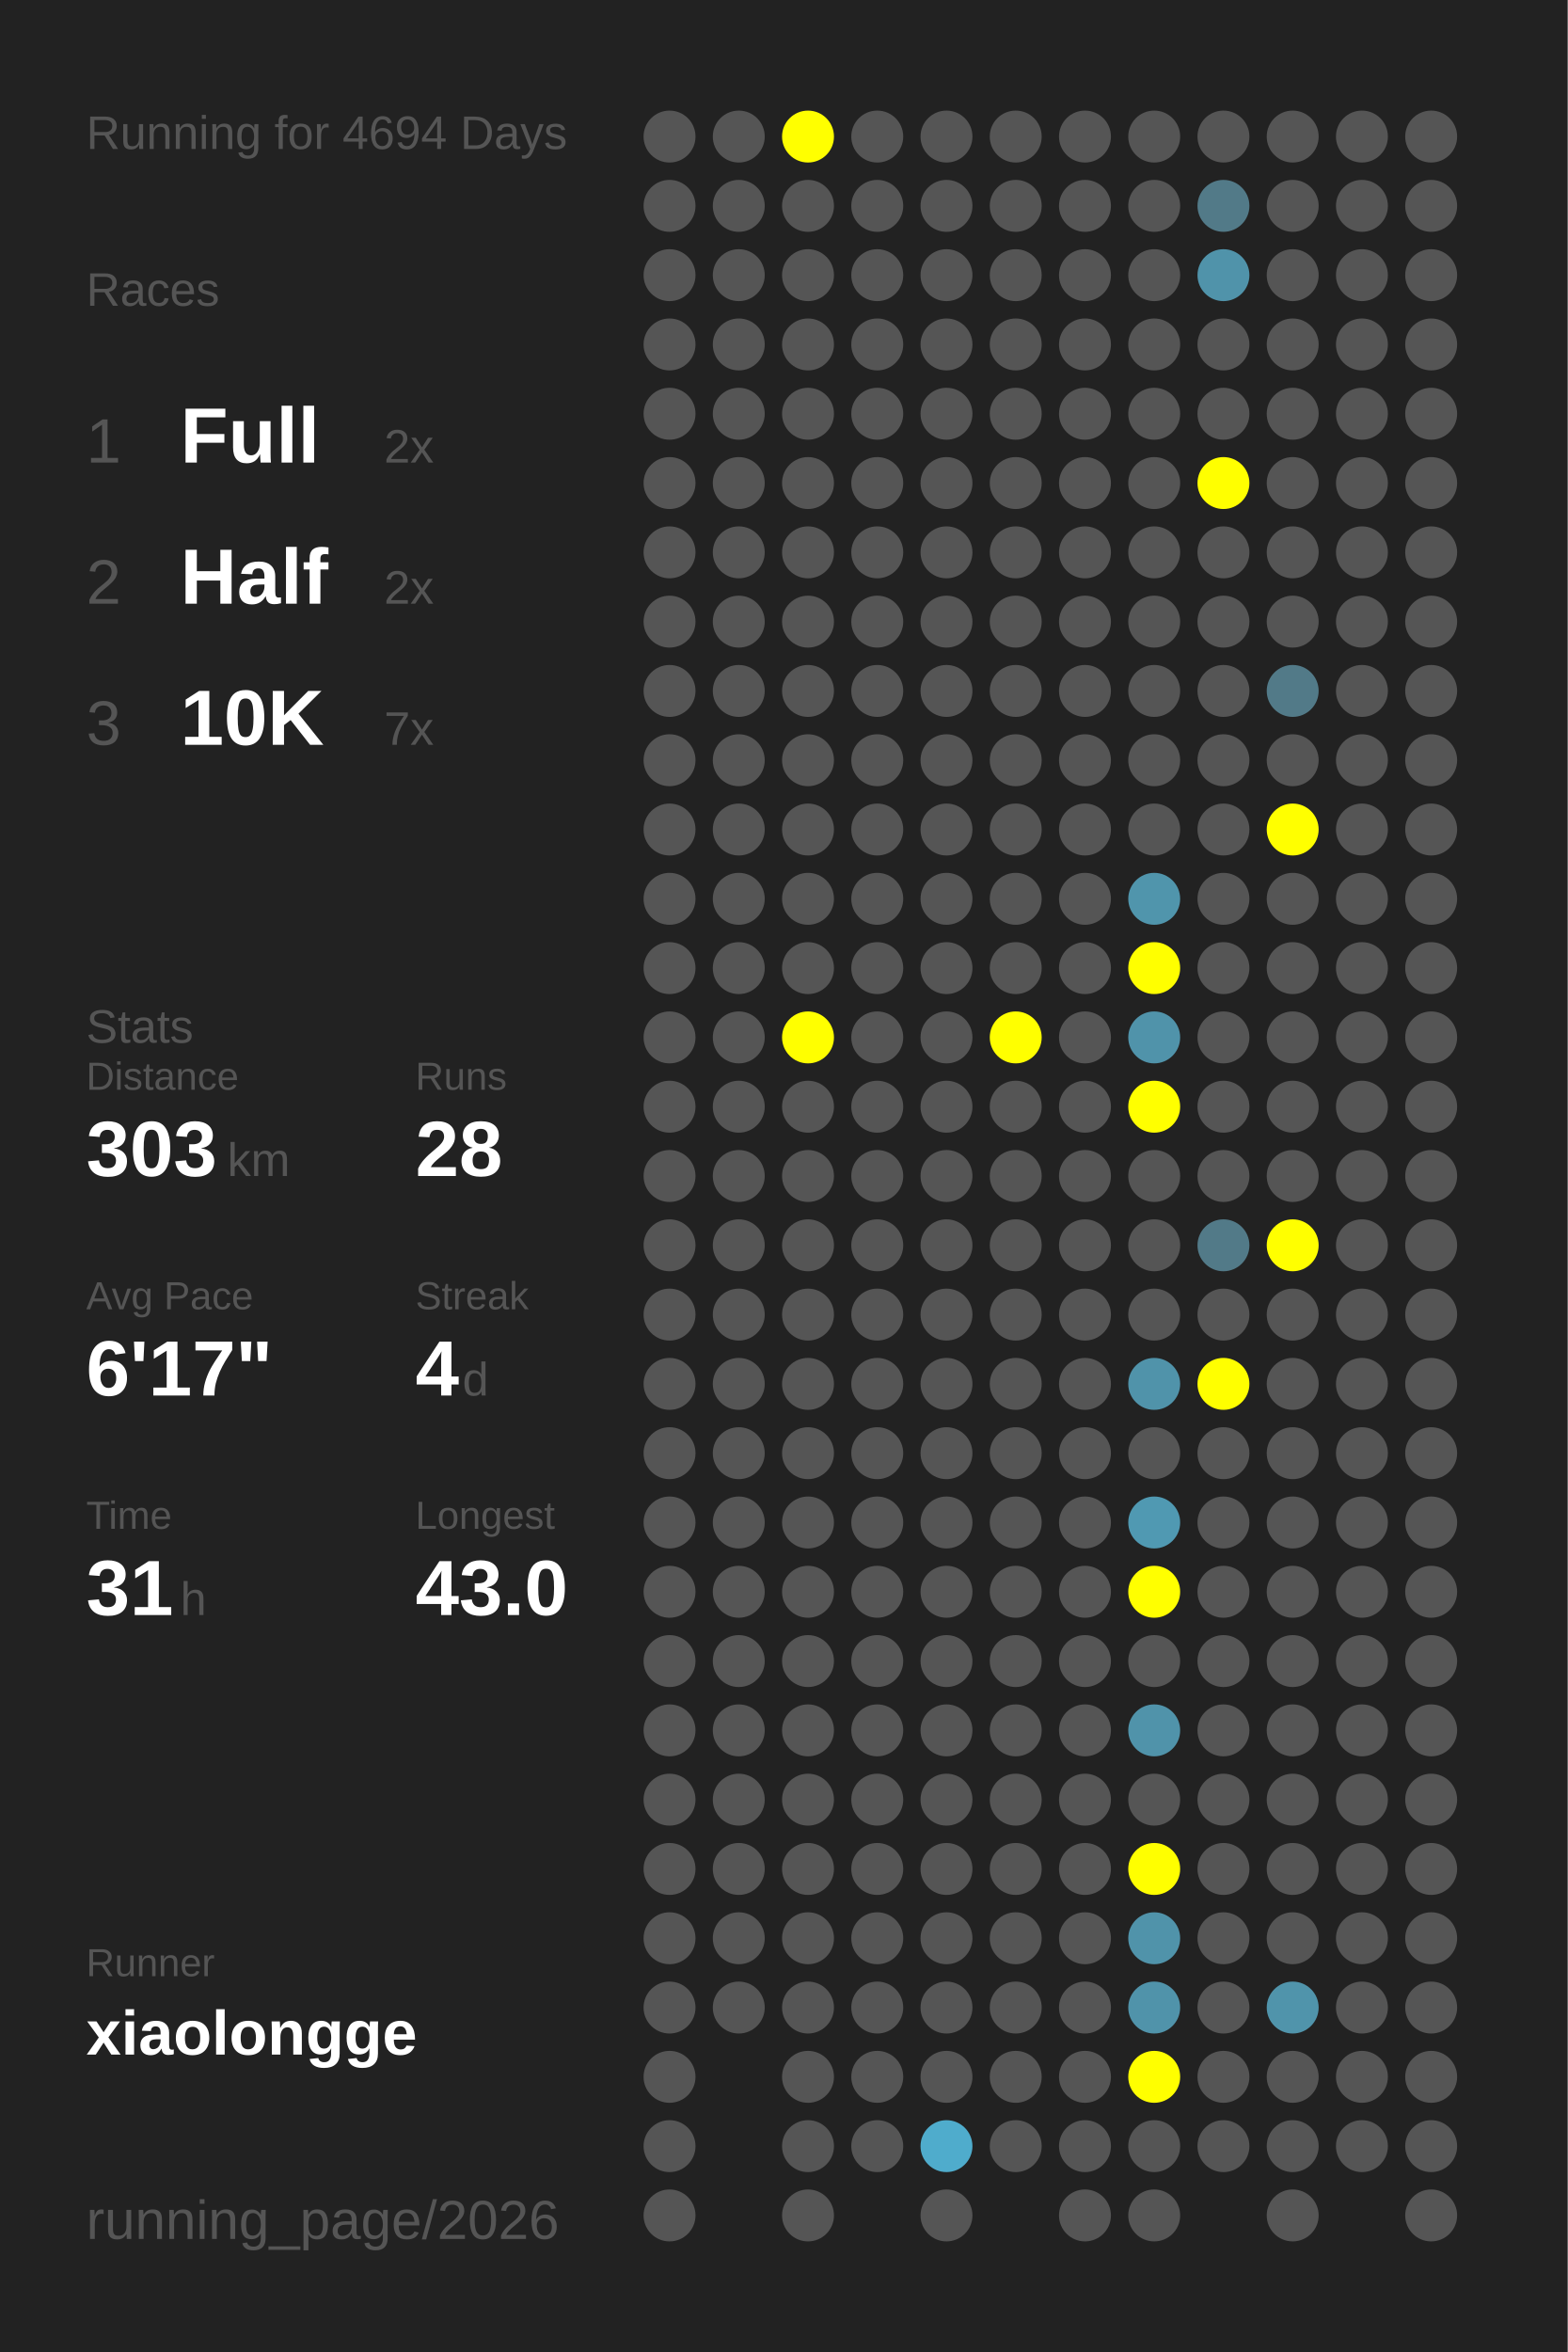
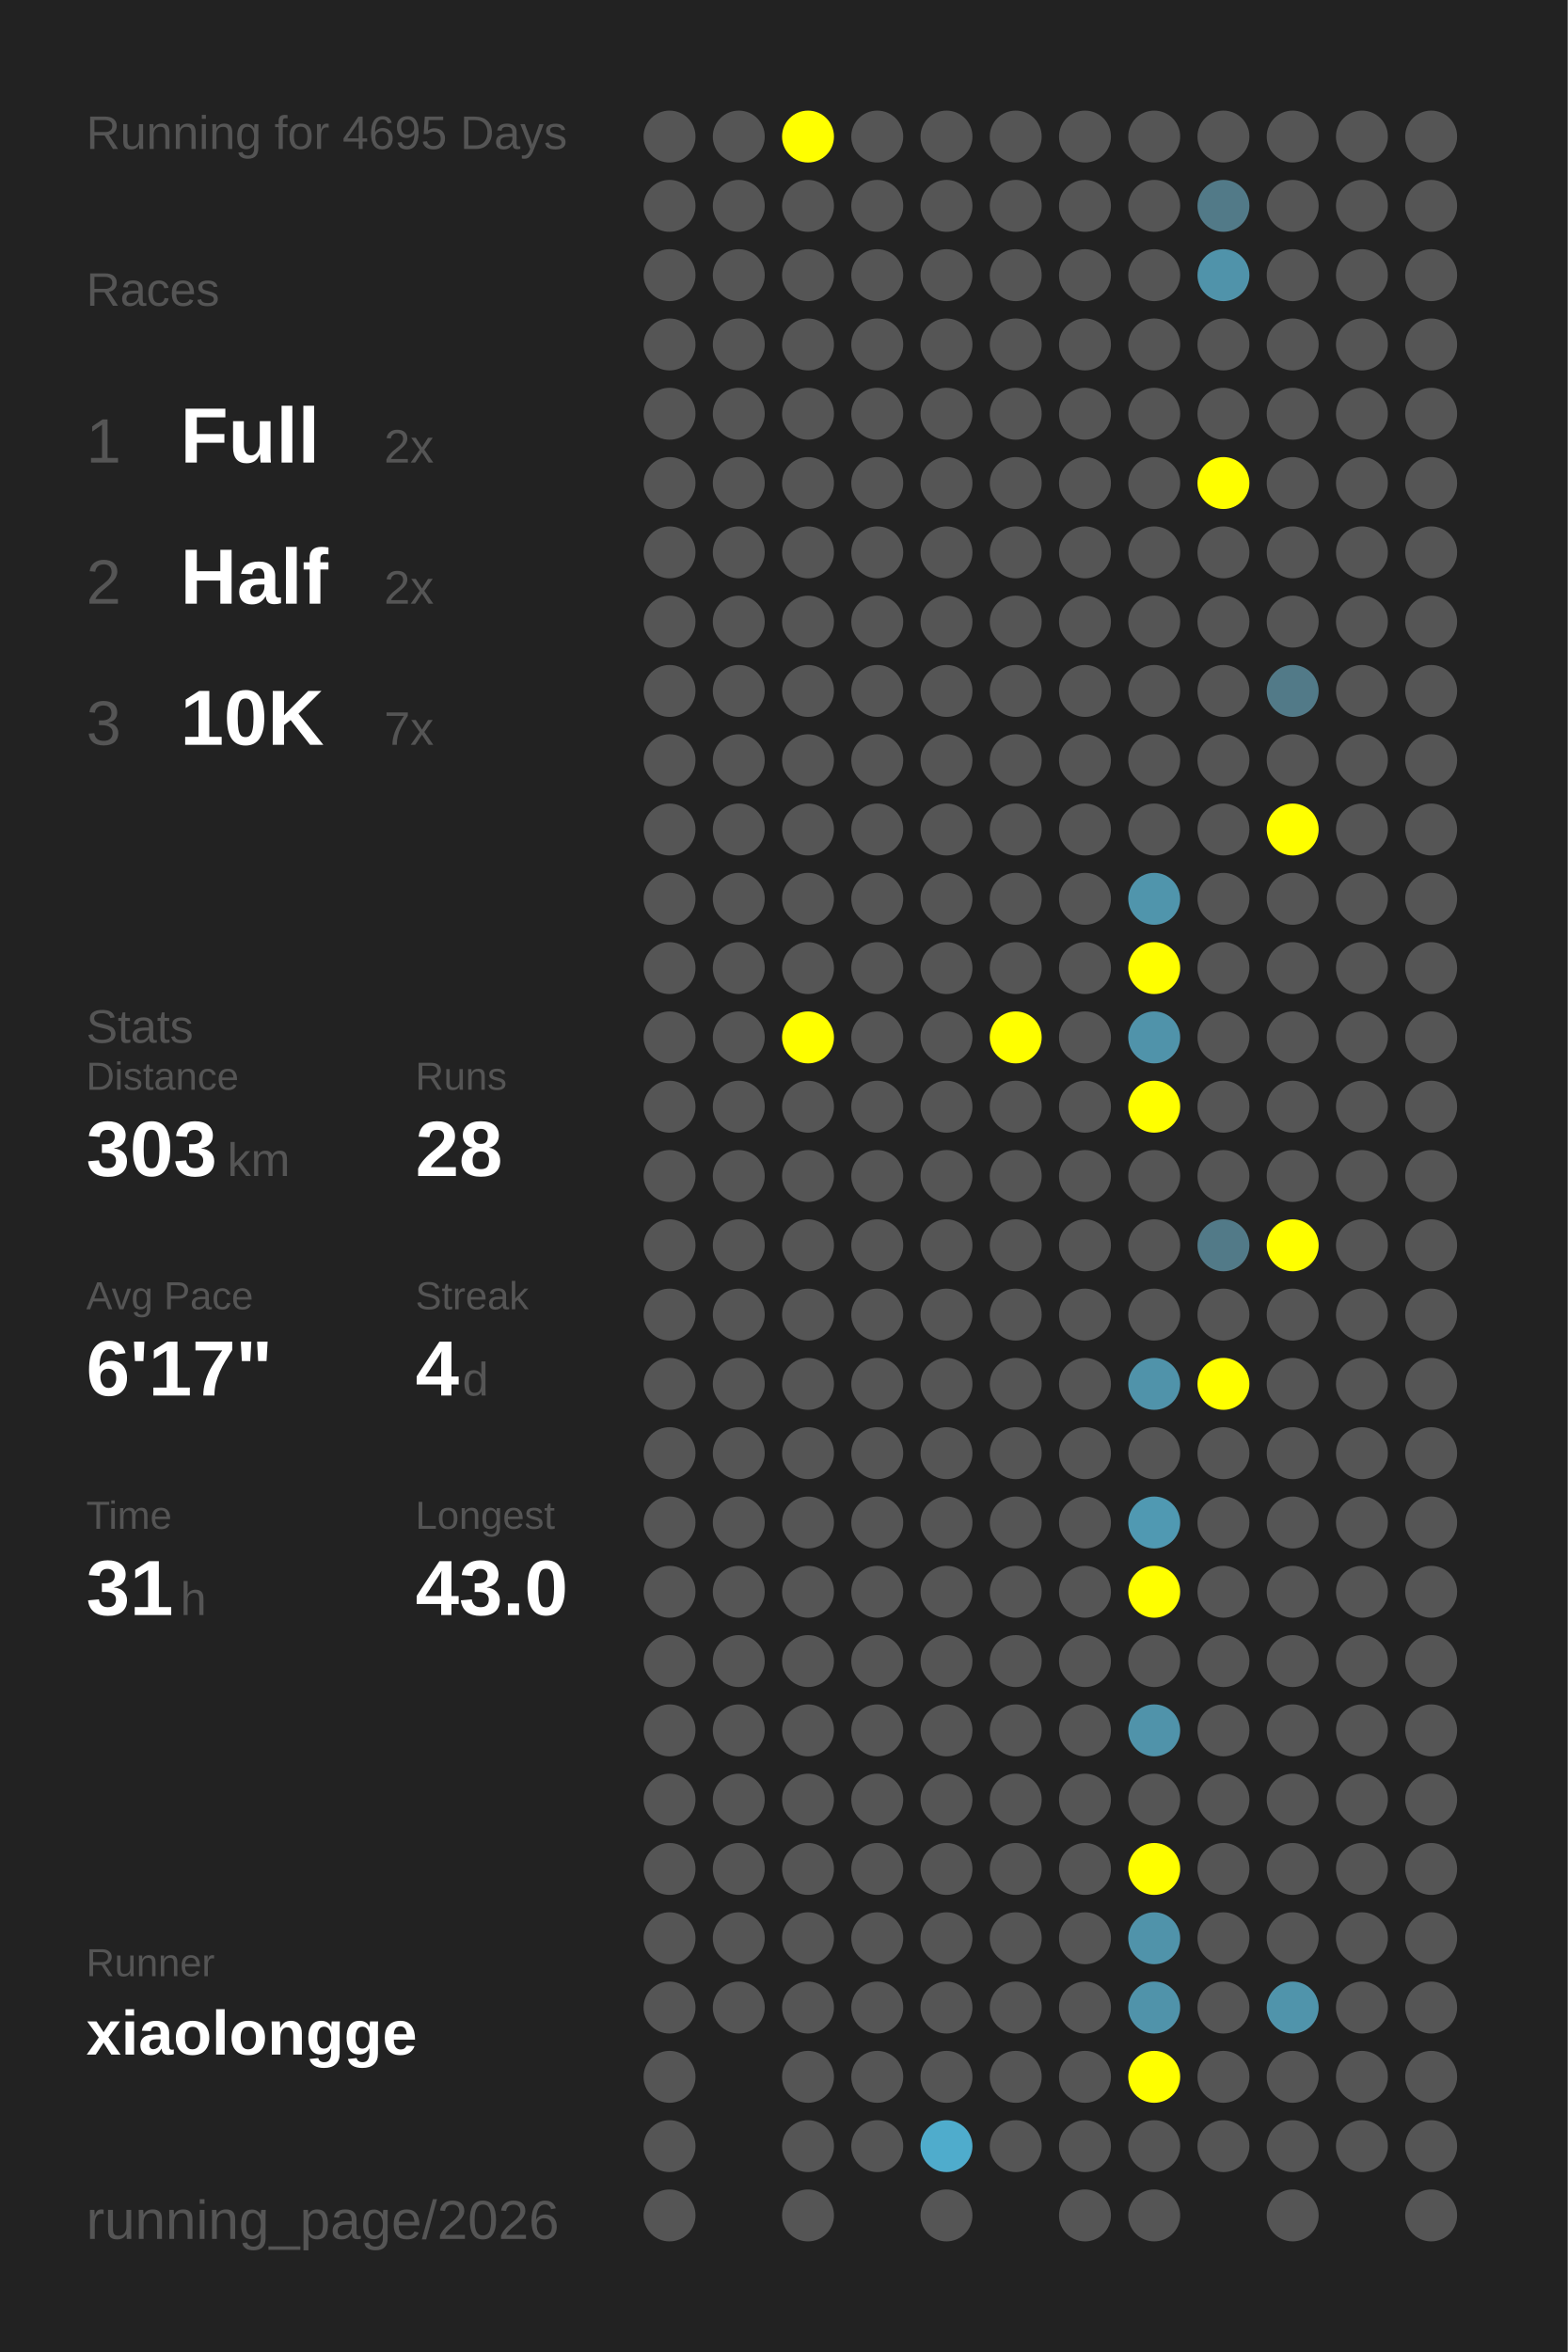
<svg xmlns="http://www.w3.org/2000/svg" baseProfile="full" height="300mm" version="1.1" viewBox="0,0,200,300" width="200mm">
  <defs />
  <rect fill="#222222" height="300" width="200" x="0" y="0" />
-   <text fill="#555555" style="font-size:6px; font-family:Arial;" x="11" y="19">Running for 4694 Days</text>
+   <text fill="#555555" style="font-size:6px; font-family:Arial;" x="11" y="19">Running for 4695 Days</text>
  <text fill="#555555" style="font-size:6px; font-family:Arial;" x="11" y="39">Races</text>
  <text fill="#555555" style="font-size:8px; font-family:Arial;" x="11" y="59">1</text>
  <text fill="#FFFFFF" style="font-size:10px; font-family:Arial; font-weight:bold;" x="23" y="59">Full</text>
  <text fill="#555555" style="font-size:6px; font-family:Arial;" x="49" y="59">2x</text>
  <text fill="#555555" style="font-size:8px; font-family:Arial;" x="11" y="77">2</text>
  <text fill="#FFFFFF" style="font-size:10px; font-family:Arial; font-weight:bold;" x="23" y="77">Half</text>
  <text fill="#555555" style="font-size:6px; font-family:Arial;" x="49" y="77">2x</text>
  <text fill="#555555" style="font-size:8px; font-family:Arial;" x="11" y="95">3</text>
  <text fill="#FFFFFF" style="font-size:10px; font-family:Arial; font-weight:bold;" x="23" y="95">10K</text>
  <text fill="#555555" style="font-size:6px; font-family:Arial;" x="49" y="95">7x</text>
  <text fill="#555555" style="font-size:6px; font-family:Arial;" x="11" y="133">Stats</text>
  <text fill="#555555" style="font-size:5px; font-family:Arial;" x="11" y="139">Distance</text>
  <text fill="#FFFFFF" style="font-size:10px; font-family:Arial; font-weight:bold;" x="11" y="150">303</text>
  <text fill="#555555" style="font-size:6px; font-family:Arial;" x="29" y="150">km</text>
  <text fill="#555555" style="font-size:5px; font-family:Arial;" x="53" y="139">Runs</text>
  <text fill="#FFFFFF" style="font-size:10px; font-family:Arial; font-weight:bold;" x="53" y="150">28</text>
  <text fill="#555555" style="font-size:5px; font-family:Arial;" x="11" y="167">Avg Pace</text>
  <text fill="#FFFFFF" style="font-size:10px; font-family:Arial; font-weight:bold;" x="11" y="178">6'17"</text>
  <text fill="#555555" style="font-size:5px; font-family:Arial;" x="53" y="167">Streak</text>
  <text fill="#FFFFFF" style="font-size:10px; font-family:Arial; font-weight:bold;" x="53" y="178">4</text>
  <text fill="#555555" style="font-size:6px; font-family:Arial;" x="59" y="178">d</text>
  <text fill="#555555" style="font-size:5px; font-family:Arial;" x="11" y="195">Time</text>
  <text fill="#FFFFFF" style="font-size:10px; font-family:Arial; font-weight:bold;" x="11" y="206">31</text>
  <text fill="#555555" style="font-size:6px; font-family:Arial;" x="23" y="206">h</text>
  <text fill="#555555" style="font-size:5px; font-family:Arial;" x="53" y="195">Longest</text>
  <text fill="#FFFFFF" style="font-size:10px; font-family:Arial; font-weight:bold;" x="53" y="206">43.0</text>
  <text fill="#555555" style="font-size:5px; font-family:Arial;" x="11" y="252.065">Runner</text>
  <text fill="#FFFFFF" style="font-size:8px; font-family:Arial; font-weight:bold;" x="11" y="262.065">xiaolongge</text>
  <text fill="#555555" style="font-size:7px; font-family:Arial;" x="11" y="285.581">running_page/2026</text>
  <circle cx="85.417" cy="17.419" fill="#555555" r="3.312" />
  <circle cx="85.417" cy="26.258" fill="#555555" r="3.312" />
  <circle cx="85.417" cy="35.097" fill="#555555" r="3.312" />
  <circle cx="85.417" cy="43.935" fill="#555555" r="3.312" />
  <circle cx="85.417" cy="52.774" fill="#555555" r="3.312" />
  <circle cx="85.417" cy="61.613" fill="#555555" r="3.312" />
  <circle cx="85.417" cy="70.452" fill="#555555" r="3.312" />
  <circle cx="85.417" cy="79.29" fill="#555555" r="3.312" />
  <circle cx="85.417" cy="88.129" fill="#555555" r="3.312" />
  <circle cx="85.417" cy="96.968" fill="#555555" r="3.312" />
  <circle cx="85.417" cy="105.806" fill="#555555" r="3.312" />
  <circle cx="85.417" cy="114.645" fill="#555555" r="3.312" />
  <circle cx="85.417" cy="123.484" fill="#555555" r="3.312" />
  <circle cx="85.417" cy="132.323" fill="#555555" r="3.312" />
  <circle cx="85.417" cy="141.161" fill="#555555" r="3.312" />
  <circle cx="85.417" cy="150" fill="#555555" r="3.312" />
  <circle cx="85.417" cy="158.839" fill="#555555" r="3.312" />
  <circle cx="85.417" cy="167.677" fill="#555555" r="3.312" />
  <circle cx="85.417" cy="176.516" fill="#555555" r="3.312" />
  <circle cx="85.417" cy="185.355" fill="#555555" r="3.312" />
  <circle cx="85.417" cy="194.194" fill="#555555" r="3.312" />
  <circle cx="85.417" cy="203.032" fill="#555555" r="3.312" />
  <circle cx="85.417" cy="211.871" fill="#555555" r="3.312" />
  <circle cx="85.417" cy="220.71" fill="#555555" r="3.312" />
  <circle cx="85.417" cy="229.548" fill="#555555" r="3.312" />
  <circle cx="85.417" cy="238.387" fill="#555555" r="3.312" />
  <circle cx="85.417" cy="247.226" fill="#555555" r="3.312" />
  <circle cx="85.417" cy="256.065" fill="#555555" r="3.312" />
  <circle cx="85.417" cy="264.903" fill="#555555" r="3.312" />
  <circle cx="85.417" cy="273.742" fill="#555555" r="3.312" />
  <circle cx="85.417" cy="282.581" fill="#555555" r="3.312" />
  <circle cx="94.25" cy="17.419" fill="#555555" r="3.312" />
  <circle cx="94.25" cy="26.258" fill="#555555" r="3.312" />
  <circle cx="94.25" cy="35.097" fill="#555555" r="3.312" />
  <circle cx="94.25" cy="43.935" fill="#555555" r="3.312" />
  <circle cx="94.25" cy="52.774" fill="#555555" r="3.312" />
  <circle cx="94.25" cy="61.613" fill="#555555" r="3.312" />
  <circle cx="94.25" cy="70.452" fill="#555555" r="3.312" />
  <circle cx="94.25" cy="79.29" fill="#555555" r="3.312" />
  <circle cx="94.25" cy="88.129" fill="#555555" r="3.312" />
  <circle cx="94.25" cy="96.968" fill="#555555" r="3.312" />
  <circle cx="94.25" cy="105.806" fill="#555555" r="3.312" />
  <circle cx="94.25" cy="114.645" fill="#555555" r="3.312" />
  <circle cx="94.25" cy="123.484" fill="#555555" r="3.312" />
  <circle cx="94.25" cy="132.323" fill="#555555" r="3.312" />
  <circle cx="94.25" cy="141.161" fill="#555555" r="3.312" />
  <circle cx="94.25" cy="150" fill="#555555" r="3.312" />
  <circle cx="94.25" cy="158.839" fill="#555555" r="3.312" />
  <circle cx="94.25" cy="167.677" fill="#555555" r="3.312" />
  <circle cx="94.25" cy="176.516" fill="#555555" r="3.312" />
  <circle cx="94.25" cy="185.355" fill="#555555" r="3.312" />
  <circle cx="94.25" cy="194.194" fill="#555555" r="3.312" />
  <circle cx="94.25" cy="203.032" fill="#555555" r="3.312" />
  <circle cx="94.25" cy="211.871" fill="#555555" r="3.312" />
  <circle cx="94.25" cy="220.71" fill="#555555" r="3.312" />
  <circle cx="94.25" cy="229.548" fill="#555555" r="3.312" />
  <circle cx="94.25" cy="238.387" fill="#555555" r="3.312" />
  <circle cx="94.25" cy="247.226" fill="#555555" r="3.312" />
  <circle cx="94.25" cy="256.065" fill="#555555" r="3.312" />
  <circle cx="103.083" cy="17.419" fill="#FFFF00" r="3.312" />
  <circle cx="103.083" cy="26.258" fill="#555555" r="3.312" />
  <circle cx="103.083" cy="35.097" fill="#555555" r="3.312" />
  <circle cx="103.083" cy="43.935" fill="#555555" r="3.312" />
  <circle cx="103.083" cy="52.774" fill="#555555" r="3.312" />
  <circle cx="103.083" cy="61.613" fill="#555555" r="3.312" />
  <circle cx="103.083" cy="70.452" fill="#555555" r="3.312" />
  <circle cx="103.083" cy="79.29" fill="#555555" r="3.312" />
  <circle cx="103.083" cy="88.129" fill="#555555" r="3.312" />
  <circle cx="103.083" cy="96.968" fill="#555555" r="3.312" />
  <circle cx="103.083" cy="105.806" fill="#555555" r="3.312" />
  <circle cx="103.083" cy="114.645" fill="#555555" r="3.312" />
  <circle cx="103.083" cy="123.484" fill="#555555" r="3.312" />
  <circle cx="103.083" cy="132.323" fill="#FFFF00" r="3.312" />
  <circle cx="103.083" cy="141.161" fill="#555555" r="3.312" />
  <circle cx="103.083" cy="150" fill="#555555" r="3.312" />
  <circle cx="103.083" cy="158.839" fill="#555555" r="3.312" />
  <circle cx="103.083" cy="167.677" fill="#555555" r="3.312" />
  <circle cx="103.083" cy="176.516" fill="#555555" r="3.312" />
  <circle cx="103.083" cy="185.355" fill="#555555" r="3.312" />
  <circle cx="103.083" cy="194.194" fill="#555555" r="3.312" />
  <circle cx="103.083" cy="203.032" fill="#555555" r="3.312" />
  <circle cx="103.083" cy="211.871" fill="#555555" r="3.312" />
  <circle cx="103.083" cy="220.71" fill="#555555" r="3.312" />
  <circle cx="103.083" cy="229.548" fill="#555555" r="3.312" />
  <circle cx="103.083" cy="238.387" fill="#555555" r="3.312" />
  <circle cx="103.083" cy="247.226" fill="#555555" r="3.312" />
  <circle cx="103.083" cy="256.065" fill="#555555" r="3.312" />
  <circle cx="103.083" cy="264.903" fill="#555555" r="3.312" />
  <circle cx="103.083" cy="273.742" fill="#555555" r="3.312" />
  <circle cx="103.083" cy="282.581" fill="#555555" r="3.312" />
  <circle cx="111.917" cy="17.419" fill="#555555" r="3.312" />
  <circle cx="111.917" cy="26.258" fill="#555555" r="3.312" />
  <circle cx="111.917" cy="35.097" fill="#555555" r="3.312" />
  <circle cx="111.917" cy="43.935" fill="#555555" r="3.312" />
  <circle cx="111.917" cy="52.774" fill="#555555" r="3.312" />
  <circle cx="111.917" cy="61.613" fill="#555555" r="3.312" />
  <circle cx="111.917" cy="70.452" fill="#555555" r="3.312" />
  <circle cx="111.917" cy="79.29" fill="#555555" r="3.312" />
  <circle cx="111.917" cy="88.129" fill="#555555" r="3.312" />
  <circle cx="111.917" cy="96.968" fill="#555555" r="3.312" />
  <circle cx="111.917" cy="105.806" fill="#555555" r="3.312" />
  <circle cx="111.917" cy="114.645" fill="#555555" r="3.312" />
  <circle cx="111.917" cy="123.484" fill="#555555" r="3.312" />
  <circle cx="111.917" cy="132.323" fill="#555555" r="3.312" />
  <circle cx="111.917" cy="141.161" fill="#555555" r="3.312" />
  <circle cx="111.917" cy="150" fill="#555555" r="3.312" />
  <circle cx="111.917" cy="158.839" fill="#555555" r="3.312" />
  <circle cx="111.917" cy="167.677" fill="#555555" r="3.312" />
  <circle cx="111.917" cy="176.516" fill="#555555" r="3.312" />
  <circle cx="111.917" cy="185.355" fill="#555555" r="3.312" />
  <circle cx="111.917" cy="194.194" fill="#555555" r="3.312" />
  <circle cx="111.917" cy="203.032" fill="#555555" r="3.312" />
  <circle cx="111.917" cy="211.871" fill="#555555" r="3.312" />
  <circle cx="111.917" cy="220.71" fill="#555555" r="3.312" />
  <circle cx="111.917" cy="229.548" fill="#555555" r="3.312" />
  <circle cx="111.917" cy="238.387" fill="#555555" r="3.312" />
  <circle cx="111.917" cy="247.226" fill="#555555" r="3.312" />
  <circle cx="111.917" cy="256.065" fill="#555555" r="3.312" />
  <circle cx="111.917" cy="264.903" fill="#555555" r="3.312" />
  <circle cx="111.917" cy="273.742" fill="#555555" r="3.312" />
  <circle cx="120.75" cy="17.419" fill="#555555" r="3.312" />
  <circle cx="120.75" cy="26.258" fill="#555555" r="3.312" />
  <circle cx="120.75" cy="35.097" fill="#555555" r="3.312" />
  <circle cx="120.75" cy="43.935" fill="#555555" r="3.312" />
  <circle cx="120.75" cy="52.774" fill="#555555" r="3.312" />
  <circle cx="120.75" cy="61.613" fill="#555555" r="3.312" />
  <circle cx="120.75" cy="70.452" fill="#555555" r="3.312" />
  <circle cx="120.75" cy="79.29" fill="#555555" r="3.312" />
  <circle cx="120.75" cy="88.129" fill="#555555" r="3.312" />
  <circle cx="120.75" cy="96.968" fill="#555555" r="3.312" />
  <circle cx="120.75" cy="105.806" fill="#555555" r="3.312" />
  <circle cx="120.75" cy="114.645" fill="#555555" r="3.312" />
  <circle cx="120.75" cy="123.484" fill="#555555" r="3.312" />
  <circle cx="120.75" cy="132.323" fill="#555555" r="3.312" />
  <circle cx="120.75" cy="141.161" fill="#555555" r="3.312" />
  <circle cx="120.75" cy="150" fill="#555555" r="3.312" />
  <circle cx="120.75" cy="158.839" fill="#555555" r="3.312" />
  <circle cx="120.75" cy="167.677" fill="#555555" r="3.312" />
  <circle cx="120.75" cy="176.516" fill="#555555" r="3.312" />
  <circle cx="120.75" cy="185.355" fill="#555555" r="3.312" />
  <circle cx="120.75" cy="194.194" fill="#555555" r="3.312" />
  <circle cx="120.75" cy="203.032" fill="#555555" r="3.312" />
  <circle cx="120.75" cy="211.871" fill="#555555" r="3.312" />
  <circle cx="120.75" cy="220.71" fill="#555555" r="3.312" />
  <circle cx="120.75" cy="229.548" fill="#555555" r="3.312" />
  <circle cx="120.75" cy="238.387" fill="#555555" r="3.312" />
  <circle cx="120.75" cy="247.226" fill="#555555" r="3.312" />
  <circle cx="120.75" cy="256.065" fill="#555555" r="3.312" />
  <circle cx="120.75" cy="264.903" fill="#555555" r="3.312" />
  <circle cx="120.75" cy="273.742" fill="#4faccc" r="3.312" />
  <circle cx="120.75" cy="282.581" fill="#555555" r="3.312" />
  <circle cx="129.583" cy="17.419" fill="#555555" r="3.312" />
  <circle cx="129.583" cy="26.258" fill="#555555" r="3.312" />
  <circle cx="129.583" cy="35.097" fill="#555555" r="3.312" />
  <circle cx="129.583" cy="43.935" fill="#555555" r="3.312" />
  <circle cx="129.583" cy="52.774" fill="#555555" r="3.312" />
  <circle cx="129.583" cy="61.613" fill="#555555" r="3.312" />
  <circle cx="129.583" cy="70.452" fill="#555555" r="3.312" />
  <circle cx="129.583" cy="79.29" fill="#555555" r="3.312" />
  <circle cx="129.583" cy="88.129" fill="#555555" r="3.312" />
  <circle cx="129.583" cy="96.968" fill="#555555" r="3.312" />
  <circle cx="129.583" cy="105.806" fill="#555555" r="3.312" />
  <circle cx="129.583" cy="114.645" fill="#555555" r="3.312" />
  <circle cx="129.583" cy="123.484" fill="#555555" r="3.312" />
  <circle cx="129.583" cy="132.323" fill="#FFFF00" r="3.312" />
  <circle cx="129.583" cy="141.161" fill="#555555" r="3.312" />
  <circle cx="129.583" cy="150" fill="#555555" r="3.312" />
  <circle cx="129.583" cy="158.839" fill="#555555" r="3.312" />
  <circle cx="129.583" cy="167.677" fill="#555555" r="3.312" />
  <circle cx="129.583" cy="176.516" fill="#555555" r="3.312" />
  <circle cx="129.583" cy="185.355" fill="#555555" r="3.312" />
  <circle cx="129.583" cy="194.194" fill="#555555" r="3.312" />
  <circle cx="129.583" cy="203.032" fill="#555555" r="3.312" />
  <circle cx="129.583" cy="211.871" fill="#555555" r="3.312" />
  <circle cx="129.583" cy="220.71" fill="#555555" r="3.312" />
  <circle cx="129.583" cy="229.548" fill="#555555" r="3.312" />
  <circle cx="129.583" cy="238.387" fill="#555555" r="3.312" />
  <circle cx="129.583" cy="247.226" fill="#555555" r="3.312" />
  <circle cx="129.583" cy="256.065" fill="#555555" r="3.312" />
  <circle cx="129.583" cy="264.903" fill="#555555" r="3.312" />
  <circle cx="129.583" cy="273.742" fill="#555555" r="3.312" />
  <circle cx="138.417" cy="17.419" fill="#555555" r="3.312" />
  <circle cx="138.417" cy="26.258" fill="#555555" r="3.312" />
  <circle cx="138.417" cy="35.097" fill="#555555" r="3.312" />
  <circle cx="138.417" cy="43.935" fill="#555555" r="3.312" />
  <circle cx="138.417" cy="52.774" fill="#555555" r="3.312" />
  <circle cx="138.417" cy="61.613" fill="#555555" r="3.312" />
  <circle cx="138.417" cy="70.452" fill="#555555" r="3.312" />
  <circle cx="138.417" cy="79.29" fill="#555555" r="3.312" />
  <circle cx="138.417" cy="88.129" fill="#555555" r="3.312" />
  <circle cx="138.417" cy="96.968" fill="#555555" r="3.312" />
  <circle cx="138.417" cy="105.806" fill="#555555" r="3.312" />
  <circle cx="138.417" cy="114.645" fill="#555555" r="3.312" />
  <circle cx="138.417" cy="123.484" fill="#555555" r="3.312" />
  <circle cx="138.417" cy="132.323" fill="#555555" r="3.312" />
  <circle cx="138.417" cy="141.161" fill="#555555" r="3.312" />
  <circle cx="138.417" cy="150" fill="#555555" r="3.312" />
  <circle cx="138.417" cy="158.839" fill="#555555" r="3.312" />
  <circle cx="138.417" cy="167.677" fill="#555555" r="3.312" />
  <circle cx="138.417" cy="176.516" fill="#555555" r="3.312" />
  <circle cx="138.417" cy="185.355" fill="#555555" r="3.312" />
  <circle cx="138.417" cy="194.194" fill="#555555" r="3.312" />
  <circle cx="138.417" cy="203.032" fill="#555555" r="3.312" />
  <circle cx="138.417" cy="211.871" fill="#555555" r="3.312" />
  <circle cx="138.417" cy="220.71" fill="#555555" r="3.312" />
  <circle cx="138.417" cy="229.548" fill="#555555" r="3.312" />
  <circle cx="138.417" cy="238.387" fill="#555555" r="3.312" />
  <circle cx="138.417" cy="247.226" fill="#555555" r="3.312" />
  <circle cx="138.417" cy="256.065" fill="#555555" r="3.312" />
  <circle cx="138.417" cy="264.903" fill="#555555" r="3.312" />
  <circle cx="138.417" cy="273.742" fill="#555555" r="3.312" />
  <circle cx="138.417" cy="282.581" fill="#555555" r="3.312" />
  <circle cx="147.25" cy="17.419" fill="#555555" r="3.312" />
  <circle cx="147.25" cy="26.258" fill="#555555" r="3.312" />
  <circle cx="147.25" cy="35.097" fill="#555555" r="3.312" />
  <circle cx="147.25" cy="43.935" fill="#555555" r="3.312" />
  <circle cx="147.25" cy="52.774" fill="#555555" r="3.312" />
  <circle cx="147.25" cy="61.613" fill="#555555" r="3.312" />
  <circle cx="147.25" cy="70.452" fill="#555555" r="3.312" />
  <circle cx="147.25" cy="79.29" fill="#555555" r="3.312" />
  <circle cx="147.25" cy="88.129" fill="#555555" r="3.312" />
  <circle cx="147.25" cy="96.968" fill="#555555" r="3.312" />
  <circle cx="147.25" cy="105.806" fill="#555555" r="3.312" />
  <circle cx="147.25" cy="114.645" fill="#5095ac" r="3.312" />
  <circle cx="147.25" cy="123.484" fill="#FFFF00" r="3.312" />
  <circle cx="147.25" cy="132.323" fill="#5093aa" r="3.312" />
  <circle cx="147.25" cy="141.161" fill="#FFFF00" r="3.312" />
  <circle cx="147.25" cy="150" fill="#555555" r="3.312" />
  <circle cx="147.25" cy="158.839" fill="#555555" r="3.312" />
  <circle cx="147.25" cy="167.677" fill="#555555" r="3.312" />
  <circle cx="147.25" cy="176.516" fill="#5093aa" r="3.312" />
  <circle cx="147.25" cy="185.355" fill="#555555" r="3.312" />
  <circle cx="147.25" cy="194.194" fill="#5099b2" r="3.312" />
  <circle cx="147.25" cy="203.032" fill="#FFFF00" r="3.312" />
  <circle cx="147.25" cy="211.871" fill="#555555" r="3.312" />
  <circle cx="147.25" cy="220.71" fill="#5093aa" r="3.312" />
  <circle cx="147.25" cy="229.548" fill="#555555" r="3.312" />
  <circle cx="147.25" cy="238.387" fill="#FFFF00" r="3.312" />
  <circle cx="147.25" cy="247.226" fill="#5093aa" r="3.312" />
  <circle cx="147.25" cy="256.065" fill="#5093aa" r="3.312" />
  <circle cx="147.25" cy="264.903" fill="#FFFF00" r="3.312" />
  <circle cx="147.25" cy="273.742" fill="#555555" r="3.312" />
  <circle cx="147.25" cy="282.581" fill="#555555" r="3.312" />
  <circle cx="156.083" cy="17.419" fill="#555555" r="3.312" />
  <circle cx="156.083" cy="26.258" fill="#527a88" r="3.312" />
  <circle cx="156.083" cy="35.097" fill="#5093aa" r="3.312" />
  <circle cx="156.083" cy="43.935" fill="#555555" r="3.312" />
  <circle cx="156.083" cy="52.774" fill="#555555" r="3.312" />
  <circle cx="156.083" cy="61.613" fill="#FFFF00" r="3.312" />
  <circle cx="156.083" cy="70.452" fill="#555555" r="3.312" />
  <circle cx="156.083" cy="79.29" fill="#555555" r="3.312" />
  <circle cx="156.083" cy="88.129" fill="#555555" r="3.312" />
  <circle cx="156.083" cy="96.968" fill="#555555" r="3.312" />
  <circle cx="156.083" cy="105.806" fill="#555555" r="3.312" />
  <circle cx="156.083" cy="114.645" fill="#555555" r="3.312" />
  <circle cx="156.083" cy="123.484" fill="#555555" r="3.312" />
  <circle cx="156.083" cy="132.323" fill="#555555" r="3.312" />
  <circle cx="156.083" cy="141.161" fill="#555555" r="3.312" />
  <circle cx="156.083" cy="150" fill="#555555" r="3.312" />
  <circle cx="156.083" cy="158.839" fill="#527a88" r="3.312" />
  <circle cx="156.083" cy="167.677" fill="#555555" r="3.312" />
  <circle cx="156.083" cy="176.516" fill="#FFFF00" r="3.312" />
  <circle cx="156.083" cy="185.355" fill="#555555" r="3.312" />
  <circle cx="156.083" cy="194.194" fill="#555555" r="3.312" />
  <circle cx="156.083" cy="203.032" fill="#555555" r="3.312" />
  <circle cx="156.083" cy="211.871" fill="#555555" r="3.312" />
  <circle cx="156.083" cy="220.71" fill="#555555" r="3.312" />
  <circle cx="156.083" cy="229.548" fill="#555555" r="3.312" />
  <circle cx="156.083" cy="238.387" fill="#555555" r="3.312" />
  <circle cx="156.083" cy="247.226" fill="#555555" r="3.312" />
  <circle cx="156.083" cy="256.065" fill="#555555" r="3.312" />
  <circle cx="156.083" cy="264.903" fill="#555555" r="3.312" />
  <circle cx="156.083" cy="273.742" fill="#555555" r="3.312" />
  <circle cx="164.917" cy="17.419" fill="#555555" r="3.312" />
  <circle cx="164.917" cy="26.258" fill="#555555" r="3.312" />
  <circle cx="164.917" cy="35.097" fill="#555555" r="3.312" />
  <circle cx="164.917" cy="43.935" fill="#555555" r="3.312" />
  <circle cx="164.917" cy="52.774" fill="#555555" r="3.312" />
  <circle cx="164.917" cy="61.613" fill="#555555" r="3.312" />
  <circle cx="164.917" cy="70.452" fill="#555555" r="3.312" />
  <circle cx="164.917" cy="79.29" fill="#555555" r="3.312" />
  <circle cx="164.917" cy="88.129" fill="#527a88" r="3.312" />
  <circle cx="164.917" cy="96.968" fill="#555555" r="3.312" />
  <circle cx="164.917" cy="105.806" fill="#FFFF00" r="3.312" />
  <circle cx="164.917" cy="114.645" fill="#555555" r="3.312" />
  <circle cx="164.917" cy="123.484" fill="#555555" r="3.312" />
  <circle cx="164.917" cy="132.323" fill="#555555" r="3.312" />
  <circle cx="164.917" cy="141.161" fill="#555555" r="3.312" />
  <circle cx="164.917" cy="150" fill="#555555" r="3.312" />
  <circle cx="164.917" cy="158.839" fill="#FFFF00" r="3.312" />
  <circle cx="164.917" cy="167.677" fill="#555555" r="3.312" />
  <circle cx="164.917" cy="176.516" fill="#555555" r="3.312" />
  <circle cx="164.917" cy="185.355" fill="#555555" r="3.312" />
  <circle cx="164.917" cy="194.194" fill="#555555" r="3.312" />
  <circle cx="164.917" cy="203.032" fill="#555555" r="3.312" />
  <circle cx="164.917" cy="211.871" fill="#555555" r="3.312" />
  <circle cx="164.917" cy="220.71" fill="#555555" r="3.312" />
  <circle cx="164.917" cy="229.548" fill="#555555" r="3.312" />
  <circle cx="164.917" cy="238.387" fill="#555555" r="3.312" />
  <circle cx="164.917" cy="247.226" fill="#555555" r="3.312" />
  <circle cx="164.917" cy="256.065" fill="#5094ab" r="3.312" />
  <circle cx="164.917" cy="264.903" fill="#555555" r="3.312" />
  <circle cx="164.917" cy="273.742" fill="#555555" r="3.312" />
  <circle cx="164.917" cy="282.581" fill="#555555" r="3.312" />
  <circle cx="173.75" cy="17.419" fill="#555555" r="3.312" />
  <circle cx="173.75" cy="26.258" fill="#555555" r="3.312" />
  <circle cx="173.75" cy="35.097" fill="#555555" r="3.312" />
  <circle cx="173.75" cy="43.935" fill="#555555" r="3.312" />
  <circle cx="173.75" cy="52.774" fill="#555555" r="3.312" />
  <circle cx="173.75" cy="61.613" fill="#555555" r="3.312" />
  <circle cx="173.75" cy="70.452" fill="#555555" r="3.312" />
  <circle cx="173.75" cy="79.29" fill="#555555" r="3.312" />
  <circle cx="173.75" cy="88.129" fill="#555555" r="3.312" />
  <circle cx="173.75" cy="96.968" fill="#555555" r="3.312" />
  <circle cx="173.75" cy="105.806" fill="#555555" r="3.312" />
  <circle cx="173.75" cy="114.645" fill="#555555" r="3.312" />
  <circle cx="173.75" cy="123.484" fill="#555555" r="3.312" />
  <circle cx="173.75" cy="132.323" fill="#555555" r="3.312" />
  <circle cx="173.75" cy="141.161" fill="#555555" r="3.312" />
  <circle cx="173.75" cy="150" fill="#555555" r="3.312" />
  <circle cx="173.75" cy="158.839" fill="#555555" r="3.312" />
  <circle cx="173.75" cy="167.677" fill="#555555" r="3.312" />
  <circle cx="173.75" cy="176.516" fill="#555555" r="3.312" />
  <circle cx="173.75" cy="185.355" fill="#555555" r="3.312" />
  <circle cx="173.75" cy="194.194" fill="#555555" r="3.312" />
  <circle cx="173.75" cy="203.032" fill="#555555" r="3.312" />
  <circle cx="173.75" cy="211.871" fill="#555555" r="3.312" />
  <circle cx="173.75" cy="220.71" fill="#555555" r="3.312" />
  <circle cx="173.75" cy="229.548" fill="#555555" r="3.312" />
  <circle cx="173.75" cy="238.387" fill="#555555" r="3.312" />
  <circle cx="173.75" cy="247.226" fill="#555555" r="3.312" />
  <circle cx="173.75" cy="256.065" fill="#555555" r="3.312" />
  <circle cx="173.75" cy="264.903" fill="#555555" r="3.312" />
  <circle cx="173.75" cy="273.742" fill="#555555" r="3.312" />
  <circle cx="182.583" cy="17.419" fill="#555555" r="3.312" />
  <circle cx="182.583" cy="26.258" fill="#555555" r="3.312" />
  <circle cx="182.583" cy="35.097" fill="#555555" r="3.312" />
  <circle cx="182.583" cy="43.935" fill="#555555" r="3.312" />
  <circle cx="182.583" cy="52.774" fill="#555555" r="3.312" />
  <circle cx="182.583" cy="61.613" fill="#555555" r="3.312" />
  <circle cx="182.583" cy="70.452" fill="#555555" r="3.312" />
  <circle cx="182.583" cy="79.29" fill="#555555" r="3.312" />
  <circle cx="182.583" cy="88.129" fill="#555555" r="3.312" />
  <circle cx="182.583" cy="96.968" fill="#555555" r="3.312" />
  <circle cx="182.583" cy="105.806" fill="#555555" r="3.312" />
  <circle cx="182.583" cy="114.645" fill="#555555" r="3.312" />
  <circle cx="182.583" cy="123.484" fill="#555555" r="3.312" />
  <circle cx="182.583" cy="132.323" fill="#555555" r="3.312" />
  <circle cx="182.583" cy="141.161" fill="#555555" r="3.312" />
  <circle cx="182.583" cy="150" fill="#555555" r="3.312" />
  <circle cx="182.583" cy="158.839" fill="#555555" r="3.312" />
  <circle cx="182.583" cy="167.677" fill="#555555" r="3.312" />
  <circle cx="182.583" cy="176.516" fill="#555555" r="3.312" />
  <circle cx="182.583" cy="185.355" fill="#555555" r="3.312" />
  <circle cx="182.583" cy="194.194" fill="#555555" r="3.312" />
  <circle cx="182.583" cy="203.032" fill="#555555" r="3.312" />
  <circle cx="182.583" cy="211.871" fill="#555555" r="3.312" />
  <circle cx="182.583" cy="220.71" fill="#555555" r="3.312" />
  <circle cx="182.583" cy="229.548" fill="#555555" r="3.312" />
  <circle cx="182.583" cy="238.387" fill="#555555" r="3.312" />
  <circle cx="182.583" cy="247.226" fill="#555555" r="3.312" />
  <circle cx="182.583" cy="256.065" fill="#555555" r="3.312" />
  <circle cx="182.583" cy="264.903" fill="#555555" r="3.312" />
  <circle cx="182.583" cy="273.742" fill="#555555" r="3.312" />
  <circle cx="182.583" cy="282.581" fill="#555555" r="3.312" />
</svg>
